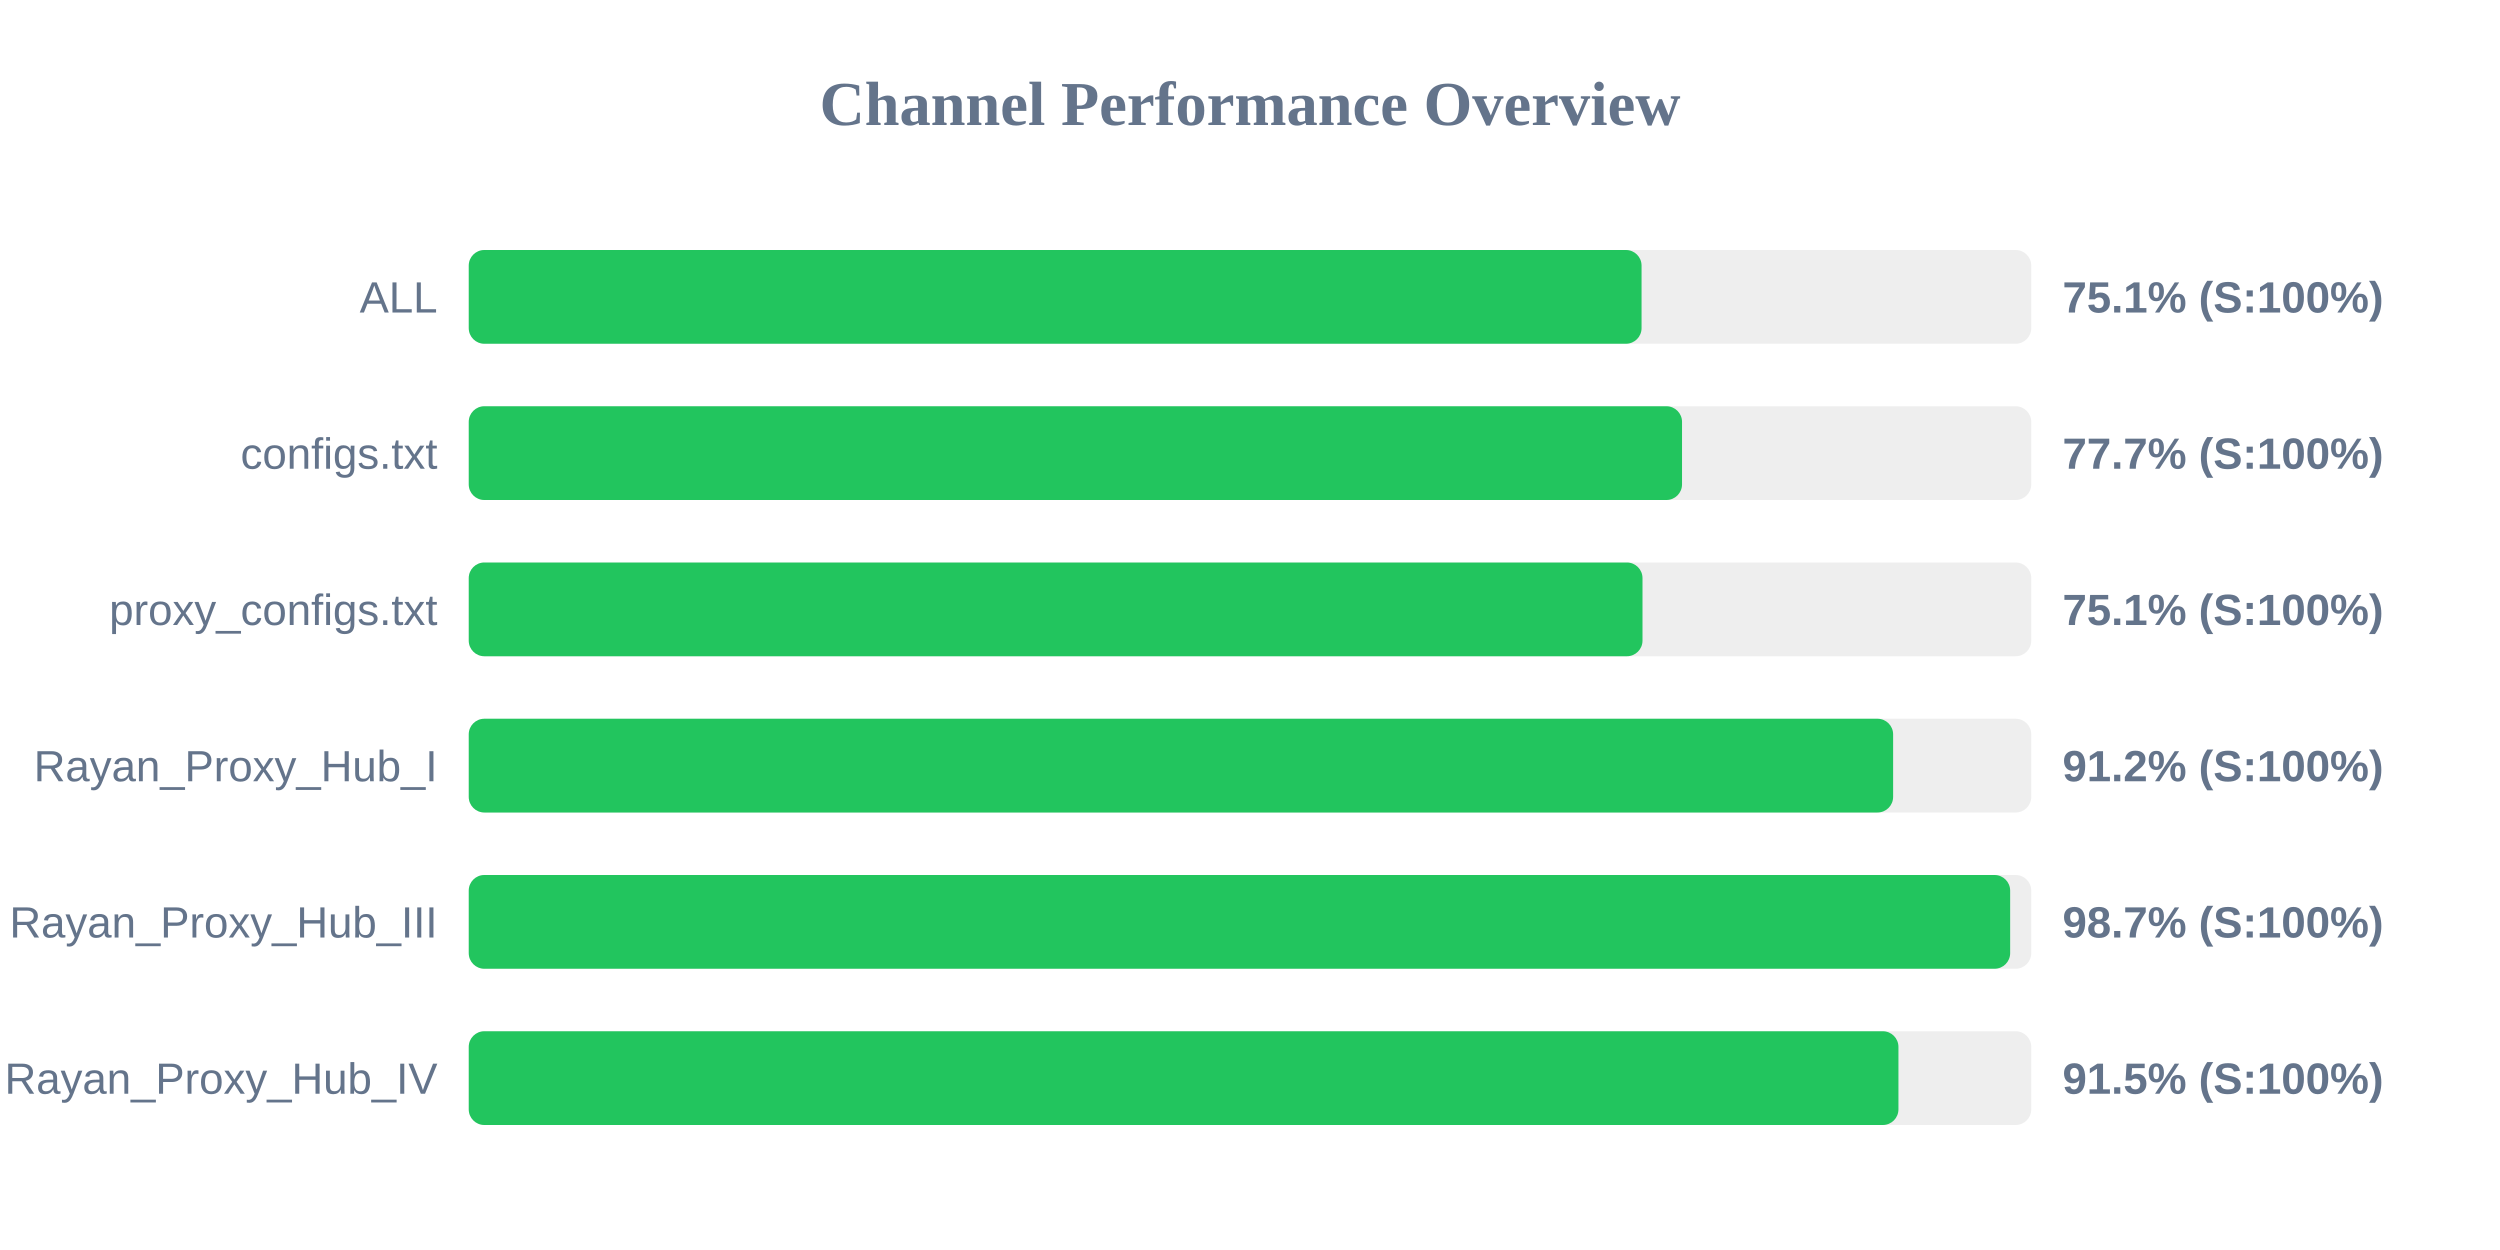
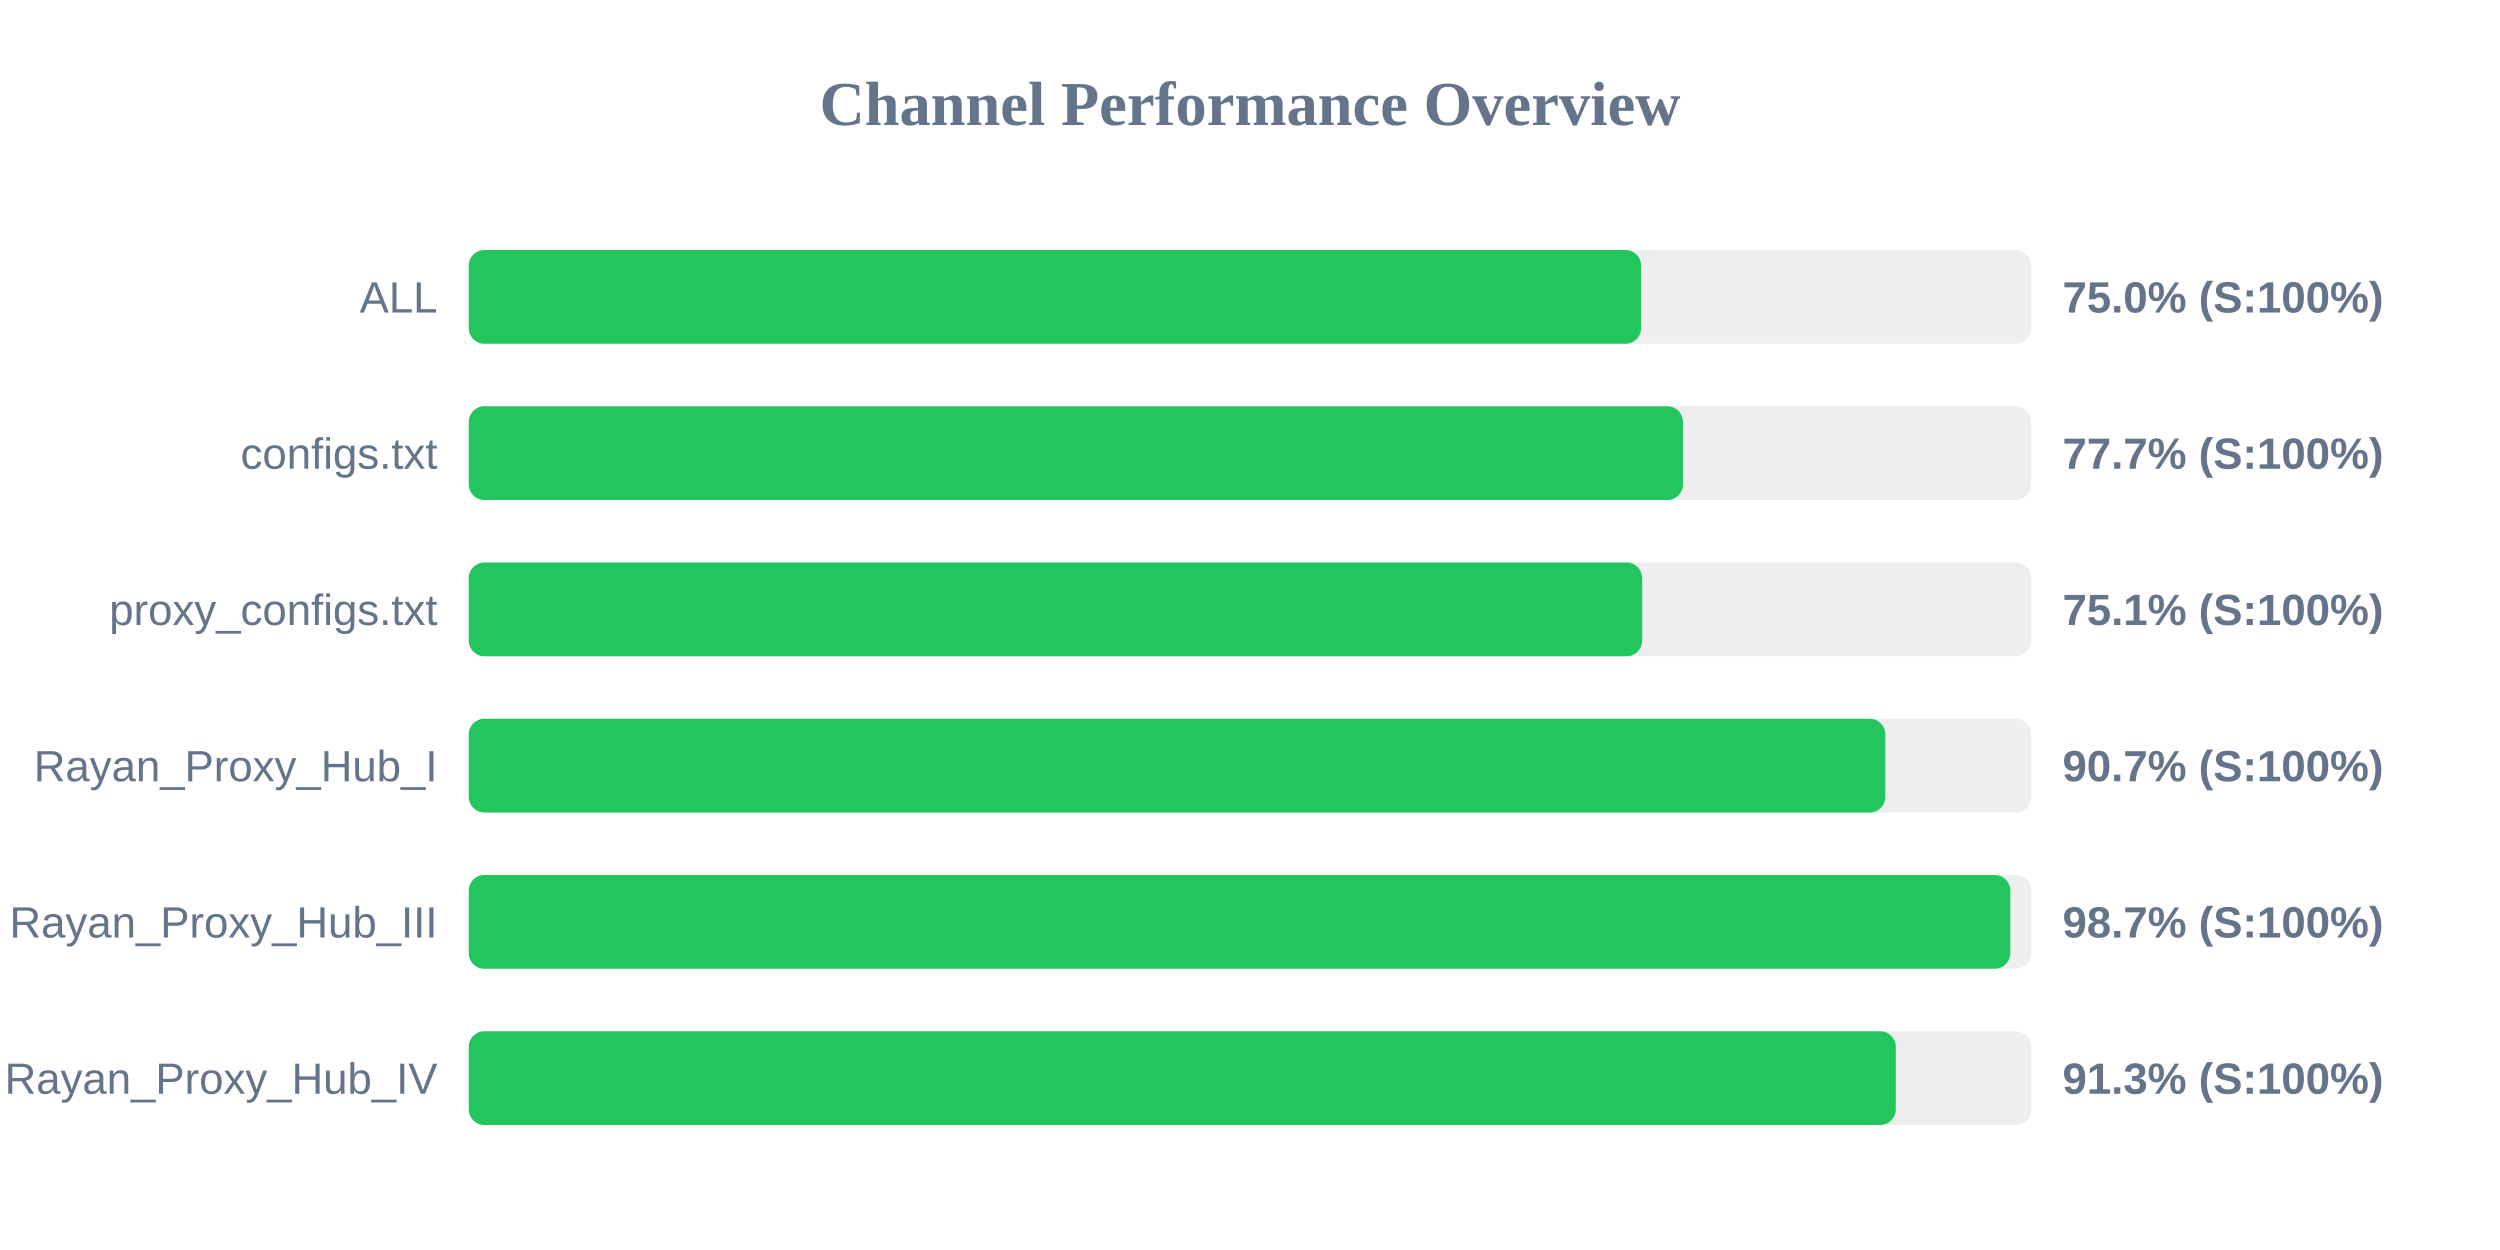
<svg xmlns="http://www.w3.org/2000/svg" width="800" height="400" version="1.1">
  <style>
        .row { font: 14px Arial; fill: #64748b; }
        .score { font: bold 14px Arial; fill: #64748b; }
    </style>
  <text x="400" y="40" text-anchor="middle" font-size="20px" font-weight="bold" fill="#64748b">Channel Performance Overview</text>
  <rect x="150" y="80" width="500" height="30" fill="#eee" rx="5" />
-   <rect x="150" y="80" width="375.3" height="30" fill="#22c55e" rx="5" />
+   <rect x="150" y="80" width="375.15" height="30" fill="#22c55e" rx="5" />
  <text x="140" y="100" text-anchor="end" class="row">ALL</text>
-   <text x="660" y="100" text-anchor="start" class="score">75.1% (S:100%)</text>
+   <text x="660" y="100" text-anchor="start" class="score">75.0% (S:100%)</text>
  <rect x="150" y="130" width="500" height="30" fill="#eee" rx="5" />
-   <rect x="150" y="130" width="388.25" height="30" fill="#22c55e" rx="5" />
+   <rect x="150" y="130" width="388.55" height="30" fill="#22c55e" rx="5" />
  <text x="140" y="150" text-anchor="end" class="row">configs.txt</text>
  <text x="660" y="150" text-anchor="start" class="score">77.7% (S:100%)</text>
  <rect x="150" y="180" width="500" height="30" fill="#eee" rx="5" />
-   <rect x="150" y="180" width="375.6" height="30" fill="#22c55e" rx="5" />
+   <rect x="150" y="180" width="375.5" height="30" fill="#22c55e" rx="5" />
  <text x="140" y="200" text-anchor="end" class="row">proxy_configs.txt</text>
  <text x="660" y="200" text-anchor="start" class="score">75.1% (S:100%)</text>
  <rect x="150" y="230" width="500" height="30" fill="#eee" rx="5" />
-   <rect x="150" y="230" width="455.8" height="30" fill="#22c55e" rx="5" />
+   <rect x="150" y="230" width="453.3" height="30" fill="#22c55e" rx="5" />
  <text x="140" y="250" text-anchor="end" class="row">Rayan_Proxy_Hub_I</text>
-   <text x="660" y="250" text-anchor="start" class="score">91.2% (S:100%)</text>
+   <text x="660" y="250" text-anchor="start" class="score">90.7% (S:100%)</text>
  <rect x="150" y="280" width="500" height="30" fill="#eee" rx="5" />
-   <rect x="150" y="280" width="493.25" height="30" fill="#22c55e" rx="5" />
+   <rect x="150" y="280" width="493.3" height="30" fill="#22c55e" rx="5" />
  <text x="140" y="300" text-anchor="end" class="row">Rayan_Proxy_Hub_III</text>
  <text x="660" y="300" text-anchor="start" class="score">98.7% (S:100%)</text>
  <rect x="150" y="330" width="500" height="30" fill="#eee" rx="5" />
-   <rect x="150" y="330" width="457.5" height="30" fill="#22c55e" rx="5" />
+   <rect x="150" y="330" width="456.65" height="30" fill="#22c55e" rx="5" />
  <text x="140" y="350" text-anchor="end" class="row">Rayan_Proxy_Hub_IV</text>
-   <text x="660" y="350" text-anchor="start" class="score">91.5% (S:100%)</text>
+   <text x="660" y="350" text-anchor="start" class="score">91.3% (S:100%)</text>
</svg>
